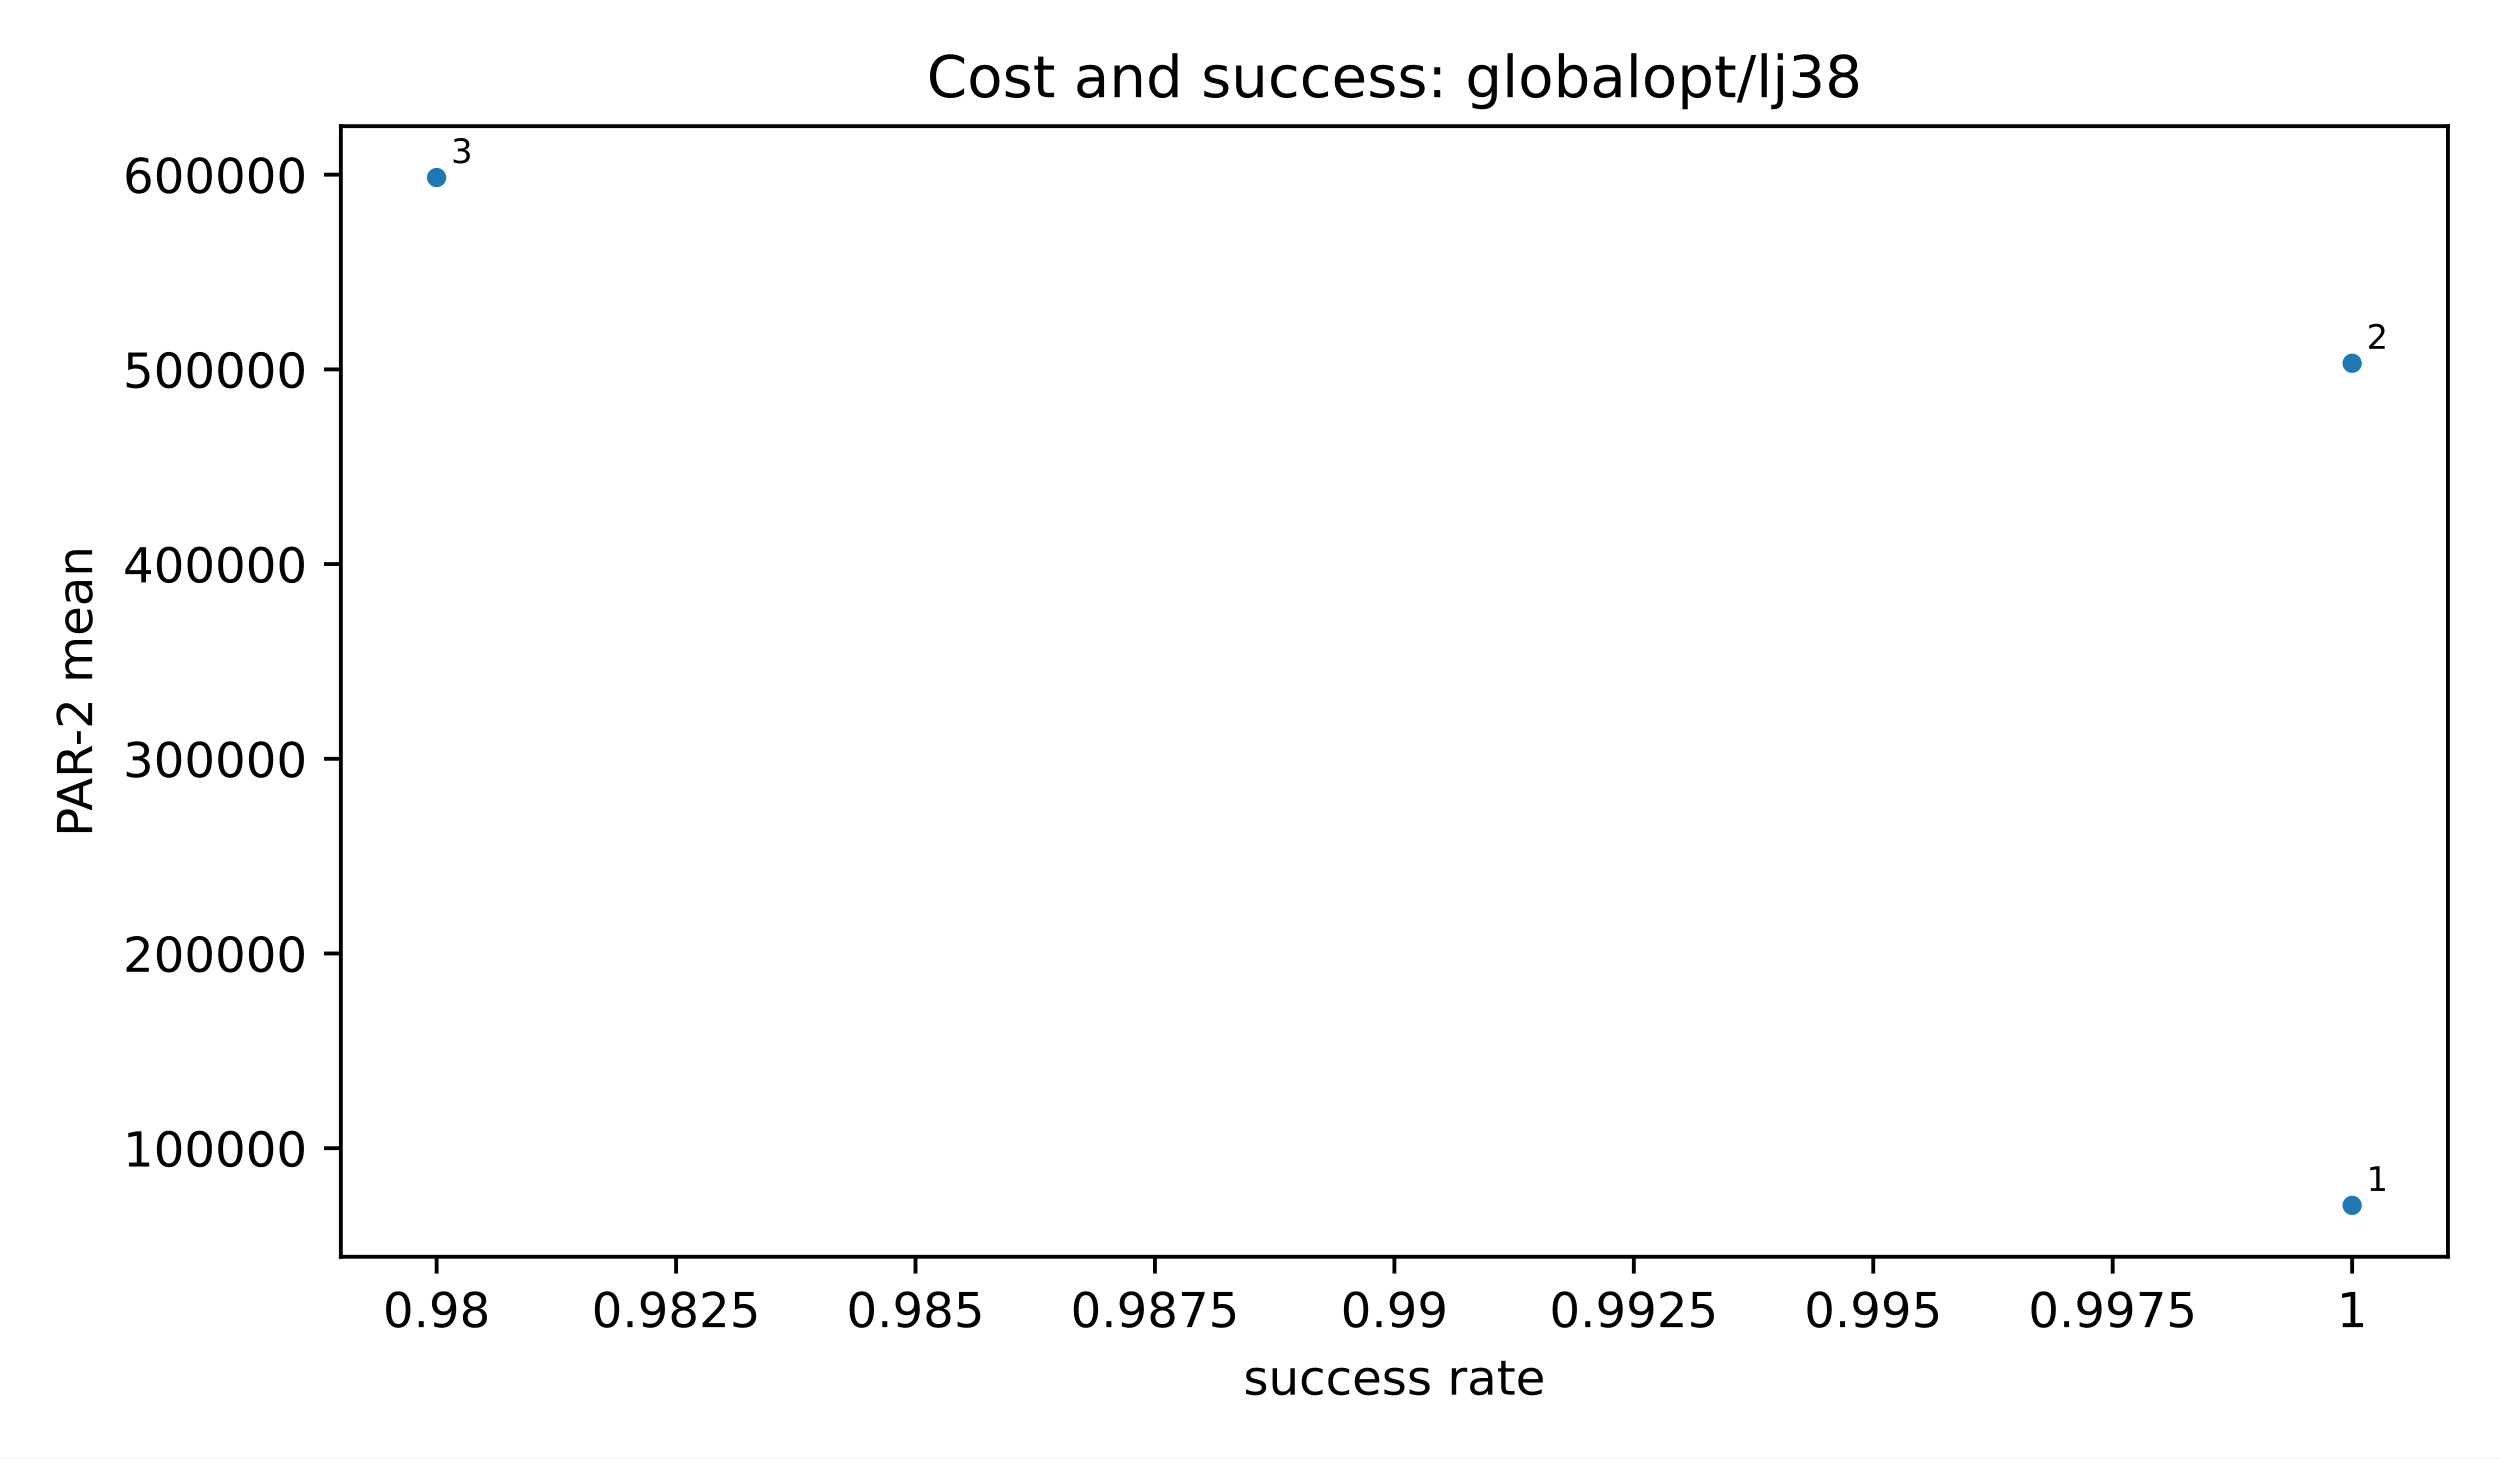
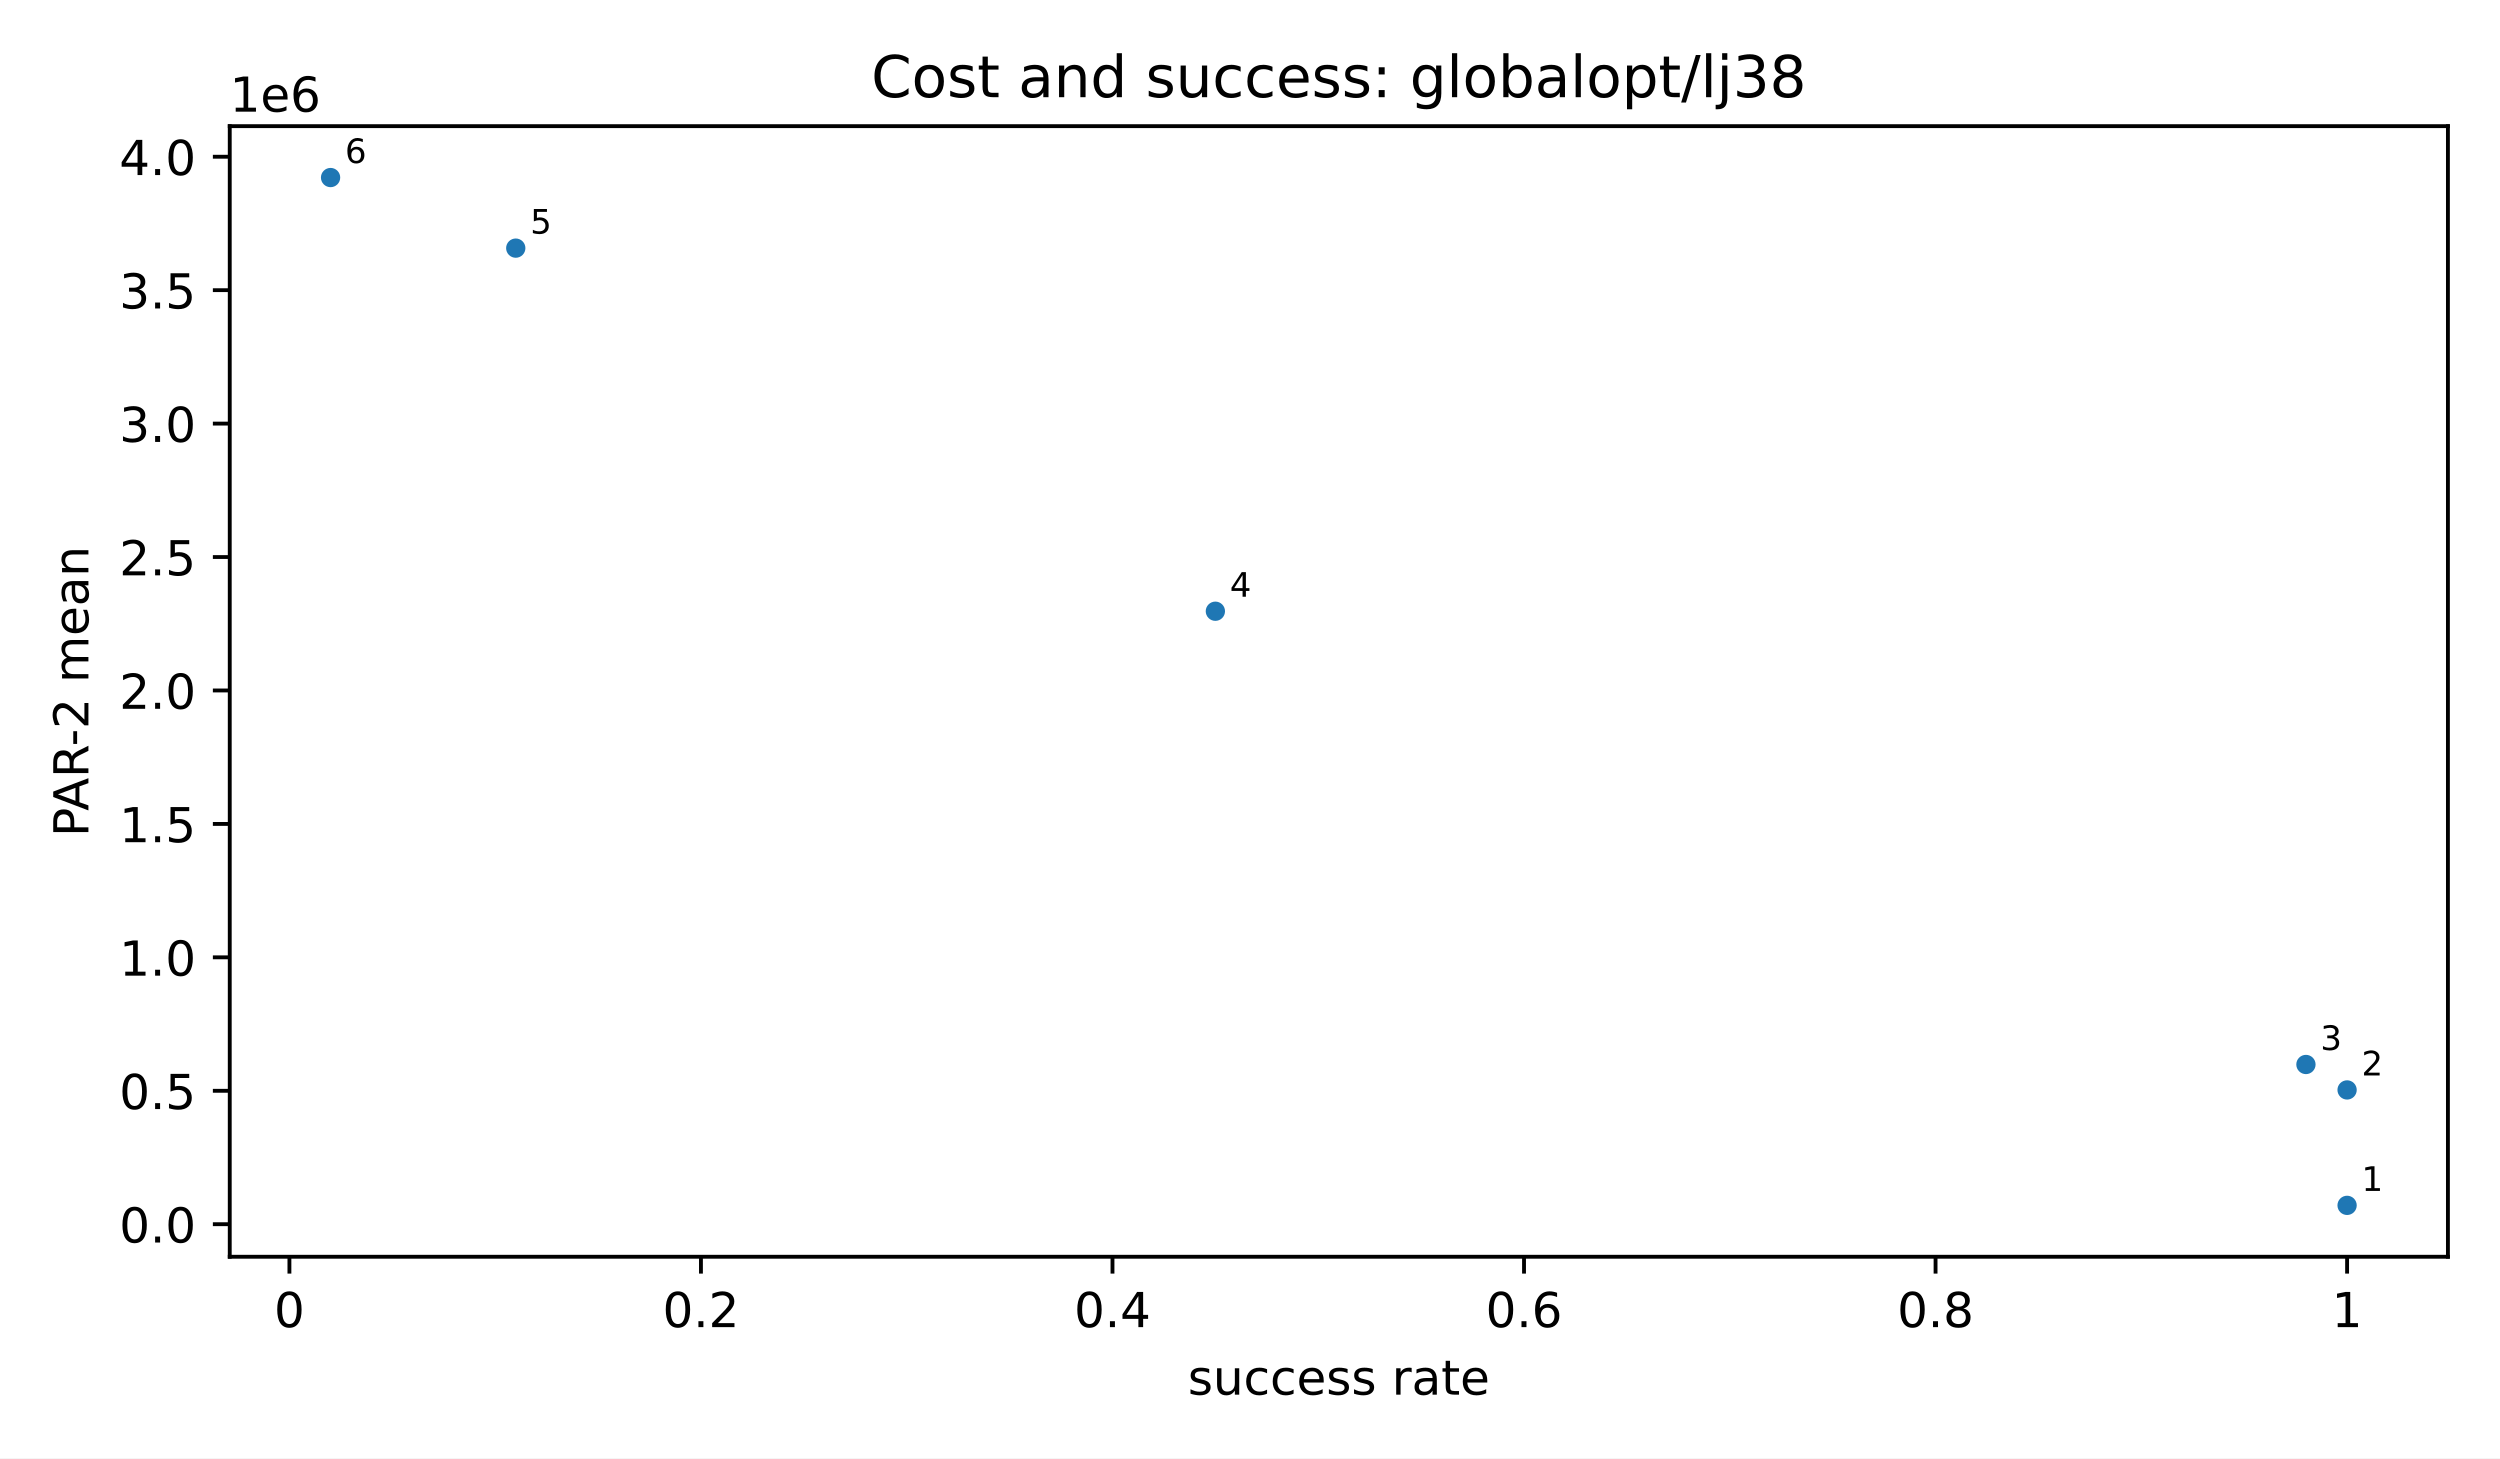
<svg xmlns="http://www.w3.org/2000/svg" xmlns:xlink="http://www.w3.org/1999/xlink" width="518.4pt" height="302.4pt" viewBox="0 0 518.4 302.4" version="1.1">
  <defs>
    <style type="text/css">*{stroke-linejoin: round; stroke-linecap: butt}</style>
  </defs>
  <g id="figure_1">
    <g id="patch_1">
      <path d="M 0 302.4  L 518.4 302.4  L 518.4 0  L 0 0  z " style="fill: #ffffff" />
    </g>
    <g id="axes_1">
      <g id="patch_2">
-         <path d="M 70.68 260.6  L 507.6 260.6  L 507.6 26.16  L 70.68 26.16  z " style="fill: #ffffff" />
+         <path d="M 47.64 260.6  L 507.6 260.6  L 507.6 26.16  L 47.64 26.16  z " style="fill: #ffffff" />
      </g>
      <g id="PathCollection_1">
        <defs>
          <path id="m2d8934182f" d="M 0 2  C 0.53 2 1.039 1.789 1.414 1.414  C 1.789 1.039 2 0.53 2 0  C 2 -0.53 1.789 -1.039 1.414 -1.414  C 1.039 -1.789 0.53 -2 0 -2  C -0.53 -2 -1.039 -1.789 -1.414 -1.414  C -1.789 -1.039 -2 -0.53 -2 0  C -2 0.53 -1.789 1.039 -1.414 1.414  C -1.039 1.789 -0.53 2 0 2  z " />
        </defs>
-         <g clip-path="url(#p58a81f9ba8)">
-           <use xlink:href="#m2d8934182f" x="487.74" y="249.944" style="fill: #1f77b4" />
-           <use xlink:href="#m2d8934182f" x="487.74" y="75.326" style="fill: #1f77b4" />
-           <use xlink:href="#m2d8934182f" x="90.54" y="36.816" style="fill: #1f77b4" />
+         <g clip-path="url(#p237772e332)">
+           <use xlink:href="#m2d8934182f" x="486.693" y="249.944" style="fill: #1f77b4" />
+           <use xlink:href="#m2d8934182f" x="486.693" y="226.009" style="fill: #1f77b4" />
+           <use xlink:href="#m2d8934182f" x="478.159" y="220.731" style="fill: #1f77b4" />
+           <use xlink:href="#m2d8934182f" x="252.019" y="126.745" style="fill: #1f77b4" />
+           <use xlink:href="#m2d8934182f" x="106.948" y="51.452" style="fill: #1f77b4" />
+           <use xlink:href="#m2d8934182f" x="68.547" y="36.816" style="fill: #1f77b4" />
        </g>
      </g>
      <g id="matplotlib.axis_1">
        <g id="xtick_1">
          <g id="line2d_1">
            <defs>
              <path id="m8ea4d47d77" d="M 0 0  L 0 3.5  " style="stroke: #000000; stroke-width: 0.8" />
            </defs>
            <g>
-               <use xlink:href="#m8ea4d47d77" x="90.54" y="260.6" style="stroke: #000000; stroke-width: 0.8" />
+               <use xlink:href="#m8ea4d47d77" x="60.014" y="260.6" style="stroke: #000000; stroke-width: 0.8" />
            </g>
          </g>
          <g id="text_1">
-             <text style="font-size: 10px; font-family: 'DejaVu Sans', 'Bitstream Vera Sans', 'Computer Modern Sans Serif', 'Lucida Grande', 'Verdana', 'Geneva', 'Lucid', 'Arial', 'Helvetica', 'Avant Garde', sans-serif; text-anchor: middle" x="90.54" y="275.198" transform="rotate(-0 90.54 275.1977)">0.98</text>
+             <text style="font-size: 10px; font-family: 'DejaVu Sans', 'Bitstream Vera Sans', 'Computer Modern Sans Serif', 'Lucida Grande', 'Verdana', 'Geneva', 'Lucid', 'Arial', 'Helvetica', 'Avant Garde', sans-serif; text-anchor: middle" x="60.014" y="275.198" transform="rotate(-0 60.01369 275.1977)">0</text>
          </g>
        </g>
        <g id="xtick_2">
          <g id="line2d_2">
            <g>
-               <use xlink:href="#m8ea4d47d77" x="140.19" y="260.6" style="stroke: #000000; stroke-width: 0.8" />
+               <use xlink:href="#m8ea4d47d77" x="145.349" y="260.6" style="stroke: #000000; stroke-width: 0.8" />
            </g>
          </g>
          <g id="text_2">
-             <text style="font-size: 10px; font-family: 'DejaVu Sans', 'Bitstream Vera Sans', 'Computer Modern Sans Serif', 'Lucida Grande', 'Verdana', 'Geneva', 'Lucid', 'Arial', 'Helvetica', 'Avant Garde', sans-serif; text-anchor: middle" x="140.19" y="275.198" transform="rotate(-0 140.19 275.1977)">0.9825</text>
+             <text style="font-size: 10px; font-family: 'DejaVu Sans', 'Bitstream Vera Sans', 'Computer Modern Sans Serif', 'Lucida Grande', 'Verdana', 'Geneva', 'Lucid', 'Arial', 'Helvetica', 'Avant Garde', sans-serif; text-anchor: middle" x="145.349" y="275.198" transform="rotate(-0 145.3495 275.1977)">0.2</text>
          </g>
        </g>
        <g id="xtick_3">
          <g id="line2d_3">
            <g>
-               <use xlink:href="#m8ea4d47d77" x="189.84" y="260.6" style="stroke: #000000; stroke-width: 0.8" />
+               <use xlink:href="#m8ea4d47d77" x="230.685" y="260.6" style="stroke: #000000; stroke-width: 0.8" />
            </g>
          </g>
          <g id="text_3">
-             <text style="font-size: 10px; font-family: 'DejaVu Sans', 'Bitstream Vera Sans', 'Computer Modern Sans Serif', 'Lucida Grande', 'Verdana', 'Geneva', 'Lucid', 'Arial', 'Helvetica', 'Avant Garde', sans-serif; text-anchor: middle" x="189.84" y="275.198" transform="rotate(-0 189.84 275.1977)">0.985</text>
+             <text style="font-size: 10px; font-family: 'DejaVu Sans', 'Bitstream Vera Sans', 'Computer Modern Sans Serif', 'Lucida Grande', 'Verdana', 'Geneva', 'Lucid', 'Arial', 'Helvetica', 'Avant Garde', sans-serif; text-anchor: middle" x="230.685" y="275.198" transform="rotate(-0 230.6853 275.1977)">0.4</text>
          </g>
        </g>
        <g id="xtick_4">
          <g id="line2d_4">
            <g>
-               <use xlink:href="#m8ea4d47d77" x="239.49" y="260.6" style="stroke: #000000; stroke-width: 0.8" />
+               <use xlink:href="#m8ea4d47d77" x="316.021" y="260.6" style="stroke: #000000; stroke-width: 0.8" />
            </g>
          </g>
          <g id="text_4">
-             <text style="font-size: 10px; font-family: 'DejaVu Sans', 'Bitstream Vera Sans', 'Computer Modern Sans Serif', 'Lucida Grande', 'Verdana', 'Geneva', 'Lucid', 'Arial', 'Helvetica', 'Avant Garde', sans-serif; text-anchor: middle" x="239.49" y="275.198" transform="rotate(-0 239.49 275.1977)">0.9875</text>
+             <text style="font-size: 10px; font-family: 'DejaVu Sans', 'Bitstream Vera Sans', 'Computer Modern Sans Serif', 'Lucida Grande', 'Verdana', 'Geneva', 'Lucid', 'Arial', 'Helvetica', 'Avant Garde', sans-serif; text-anchor: middle" x="316.021" y="275.198" transform="rotate(-0 316.0211 275.1977)">0.6</text>
          </g>
        </g>
        <g id="xtick_5">
          <g id="line2d_5">
            <g>
-               <use xlink:href="#m8ea4d47d77" x="289.14" y="260.6" style="stroke: #000000; stroke-width: 0.8" />
+               <use xlink:href="#m8ea4d47d77" x="401.357" y="260.6" style="stroke: #000000; stroke-width: 0.8" />
            </g>
          </g>
          <g id="text_5">
-             <text style="font-size: 10px; font-family: 'DejaVu Sans', 'Bitstream Vera Sans', 'Computer Modern Sans Serif', 'Lucida Grande', 'Verdana', 'Geneva', 'Lucid', 'Arial', 'Helvetica', 'Avant Garde', sans-serif; text-anchor: middle" x="289.14" y="275.198" transform="rotate(-0 289.14 275.1977)">0.99</text>
+             <text style="font-size: 10px; font-family: 'DejaVu Sans', 'Bitstream Vera Sans', 'Computer Modern Sans Serif', 'Lucida Grande', 'Verdana', 'Geneva', 'Lucid', 'Arial', 'Helvetica', 'Avant Garde', sans-serif; text-anchor: middle" x="401.357" y="275.198" transform="rotate(-0 401.3569 275.1977)">0.8</text>
          </g>
        </g>
        <g id="xtick_6">
          <g id="line2d_6">
            <g>
-               <use xlink:href="#m8ea4d47d77" x="338.79" y="260.6" style="stroke: #000000; stroke-width: 0.8" />
+               <use xlink:href="#m8ea4d47d77" x="486.693" y="260.6" style="stroke: #000000; stroke-width: 0.8" />
            </g>
          </g>
          <g id="text_6">
-             <text style="font-size: 10px; font-family: 'DejaVu Sans', 'Bitstream Vera Sans', 'Computer Modern Sans Serif', 'Lucida Grande', 'Verdana', 'Geneva', 'Lucid', 'Arial', 'Helvetica', 'Avant Garde', sans-serif; text-anchor: middle" x="338.79" y="275.198" transform="rotate(-0 338.79 275.1977)">0.9925</text>
-           </g>
-         </g>
-         <g id="xtick_7">
-           <g id="line2d_7">
-             <g>
-               <use xlink:href="#m8ea4d47d77" x="388.44" y="260.6" style="stroke: #000000; stroke-width: 0.8" />
-             </g>
-           </g>
-           <g id="text_7">
-             <text style="font-size: 10px; font-family: 'DejaVu Sans', 'Bitstream Vera Sans', 'Computer Modern Sans Serif', 'Lucida Grande', 'Verdana', 'Geneva', 'Lucid', 'Arial', 'Helvetica', 'Avant Garde', sans-serif; text-anchor: middle" x="388.44" y="275.198" transform="rotate(-0 388.44 275.1977)">0.995</text>
-           </g>
-         </g>
-         <g id="xtick_8">
-           <g id="line2d_8">
-             <g>
-               <use xlink:href="#m8ea4d47d77" x="438.09" y="260.6" style="stroke: #000000; stroke-width: 0.8" />
-             </g>
-           </g>
-           <g id="text_8">
-             <text style="font-size: 10px; font-family: 'DejaVu Sans', 'Bitstream Vera Sans', 'Computer Modern Sans Serif', 'Lucida Grande', 'Verdana', 'Geneva', 'Lucid', 'Arial', 'Helvetica', 'Avant Garde', sans-serif; text-anchor: middle" x="438.09" y="275.198" transform="rotate(-0 438.09 275.1977)">0.9975</text>
-           </g>
-         </g>
-         <g id="xtick_9">
-           <g id="line2d_9">
-             <g>
-               <use xlink:href="#m8ea4d47d77" x="487.74" y="260.6" style="stroke: #000000; stroke-width: 0.8" />
-             </g>
-           </g>
-           <g id="text_9">
-             <text style="font-size: 10px; font-family: 'DejaVu Sans', 'Bitstream Vera Sans', 'Computer Modern Sans Serif', 'Lucida Grande', 'Verdana', 'Geneva', 'Lucid', 'Arial', 'Helvetica', 'Avant Garde', sans-serif; text-anchor: middle" x="487.74" y="275.198" transform="rotate(-0 487.74 275.1977)">1</text>
-           </g>
-         </g>
-         <g id="text_10">
-           <text style="font-size: 10px; font-family: 'DejaVu Sans', 'Bitstream Vera Sans', 'Computer Modern Sans Serif', 'Lucida Grande', 'Verdana', 'Geneva', 'Lucid', 'Arial', 'Helvetica', 'Avant Garde', sans-serif; text-anchor: middle" x="289.14" y="289.198" transform="rotate(-0 289.14 289.1977)">success rate</text>
+             <text style="font-size: 10px; font-family: 'DejaVu Sans', 'Bitstream Vera Sans', 'Computer Modern Sans Serif', 'Lucida Grande', 'Verdana', 'Geneva', 'Lucid', 'Arial', 'Helvetica', 'Avant Garde', sans-serif; text-anchor: middle" x="486.693" y="275.198" transform="rotate(-0 486.6927 275.1977)">1</text>
+           </g>
+         </g>
+         <g id="text_7">
+           <text style="font-size: 10px; font-family: 'DejaVu Sans', 'Bitstream Vera Sans', 'Computer Modern Sans Serif', 'Lucida Grande', 'Verdana', 'Geneva', 'Lucid', 'Arial', 'Helvetica', 'Avant Garde', sans-serif; text-anchor: middle" x="277.62" y="289.198" transform="rotate(-0 277.62 289.1977)">success rate</text>
        </g>
      </g>
      <g id="matplotlib.axis_2">
        <g id="ytick_1">
-           <g id="line2d_10">
+           <g id="line2d_7">
            <defs>
              <path id="md659df78fa" d="M 0 0  L -3.5 0  " style="stroke: #000000; stroke-width: 0.8" />
            </defs>
            <g>
-               <use xlink:href="#md659df78fa" x="70.68" y="238.088" style="stroke: #000000; stroke-width: 0.8" />
+               <use xlink:href="#md659df78fa" x="47.64" y="253.852" style="stroke: #000000; stroke-width: 0.8" />
+             </g>
+           </g>
+           <g id="text_8">
+             <text style="font-size: 10px; font-family: 'DejaVu Sans', 'Bitstream Vera Sans', 'Computer Modern Sans Serif', 'Lucida Grande', 'Verdana', 'Geneva', 'Lucid', 'Arial', 'Helvetica', 'Avant Garde', sans-serif; text-anchor: end" x="40.64" y="257.651" transform="rotate(-0 40.64 257.6513)">0.0</text>
+           </g>
+         </g>
+         <g id="ytick_2">
+           <g id="line2d_8">
+             <g>
+               <use xlink:href="#md659df78fa" x="47.64" y="226.183" style="stroke: #000000; stroke-width: 0.8" />
+             </g>
+           </g>
+           <g id="text_9">
+             <text style="font-size: 10px; font-family: 'DejaVu Sans', 'Bitstream Vera Sans', 'Computer Modern Sans Serif', 'Lucida Grande', 'Verdana', 'Geneva', 'Lucid', 'Arial', 'Helvetica', 'Avant Garde', sans-serif; text-anchor: end" x="40.64" y="229.982" transform="rotate(-0 40.64 229.9822)">0.5</text>
+           </g>
+         </g>
+         <g id="ytick_3">
+           <g id="line2d_9">
+             <g>
+               <use xlink:href="#md659df78fa" x="47.64" y="198.514" style="stroke: #000000; stroke-width: 0.8" />
+             </g>
+           </g>
+           <g id="text_10">
+             <text style="font-size: 10px; font-family: 'DejaVu Sans', 'Bitstream Vera Sans', 'Computer Modern Sans Serif', 'Lucida Grande', 'Verdana', 'Geneva', 'Lucid', 'Arial', 'Helvetica', 'Avant Garde', sans-serif; text-anchor: end" x="40.64" y="202.313" transform="rotate(-0 40.64 202.3131)">1.0</text>
+           </g>
+         </g>
+         <g id="ytick_4">
+           <g id="line2d_10">
+             <g>
+               <use xlink:href="#md659df78fa" x="47.64" y="170.845" style="stroke: #000000; stroke-width: 0.8" />
            </g>
          </g>
          <g id="text_11">
-             <text style="font-size: 10px; font-family: 'DejaVu Sans', 'Bitstream Vera Sans', 'Computer Modern Sans Serif', 'Lucida Grande', 'Verdana', 'Geneva', 'Lucid', 'Arial', 'Helvetica', 'Avant Garde', sans-serif; text-anchor: end" x="63.68" y="241.887" transform="rotate(-0 63.68 241.8871)">100000</text>
-           </g>
-         </g>
-         <g id="ytick_2">
+             <text style="font-size: 10px; font-family: 'DejaVu Sans', 'Bitstream Vera Sans', 'Computer Modern Sans Serif', 'Lucida Grande', 'Verdana', 'Geneva', 'Lucid', 'Arial', 'Helvetica', 'Avant Garde', sans-serif; text-anchor: end" x="40.64" y="174.644" transform="rotate(-0 40.64 174.644)">1.5</text>
+           </g>
+         </g>
+         <g id="ytick_5">
          <g id="line2d_11">
            <g>
-               <use xlink:href="#md659df78fa" x="70.68" y="197.715" style="stroke: #000000; stroke-width: 0.8" />
+               <use xlink:href="#md659df78fa" x="47.64" y="143.176" style="stroke: #000000; stroke-width: 0.8" />
            </g>
          </g>
          <g id="text_12">
-             <text style="font-size: 10px; font-family: 'DejaVu Sans', 'Bitstream Vera Sans', 'Computer Modern Sans Serif', 'Lucida Grande', 'Verdana', 'Geneva', 'Lucid', 'Arial', 'Helvetica', 'Avant Garde', sans-serif; text-anchor: end" x="63.68" y="201.514" transform="rotate(-0 63.68 201.5141)">200000</text>
-           </g>
-         </g>
-         <g id="ytick_3">
+             <text style="font-size: 10px; font-family: 'DejaVu Sans', 'Bitstream Vera Sans', 'Computer Modern Sans Serif', 'Lucida Grande', 'Verdana', 'Geneva', 'Lucid', 'Arial', 'Helvetica', 'Avant Garde', sans-serif; text-anchor: end" x="40.64" y="146.975" transform="rotate(-0 40.64 146.9748)">2.0</text>
+           </g>
+         </g>
+         <g id="ytick_6">
          <g id="line2d_12">
            <g>
-               <use xlink:href="#md659df78fa" x="70.68" y="157.342" style="stroke: #000000; stroke-width: 0.8" />
+               <use xlink:href="#md659df78fa" x="47.64" y="115.507" style="stroke: #000000; stroke-width: 0.8" />
            </g>
          </g>
          <g id="text_13">
-             <text style="font-size: 10px; font-family: 'DejaVu Sans', 'Bitstream Vera Sans', 'Computer Modern Sans Serif', 'Lucida Grande', 'Verdana', 'Geneva', 'Lucid', 'Arial', 'Helvetica', 'Avant Garde', sans-serif; text-anchor: end" x="63.68" y="161.141" transform="rotate(-0 63.68 161.141)">300000</text>
-           </g>
-         </g>
-         <g id="ytick_4">
+             <text style="font-size: 10px; font-family: 'DejaVu Sans', 'Bitstream Vera Sans', 'Computer Modern Sans Serif', 'Lucida Grande', 'Verdana', 'Geneva', 'Lucid', 'Arial', 'Helvetica', 'Avant Garde', sans-serif; text-anchor: end" x="40.64" y="119.306" transform="rotate(-0 40.64 119.3057)">2.5</text>
+           </g>
+         </g>
+         <g id="ytick_7">
          <g id="line2d_13">
            <g>
-               <use xlink:href="#md659df78fa" x="70.68" y="116.969" style="stroke: #000000; stroke-width: 0.8" />
+               <use xlink:href="#md659df78fa" x="47.64" y="87.838" style="stroke: #000000; stroke-width: 0.8" />
            </g>
          </g>
          <g id="text_14">
-             <text style="font-size: 10px; font-family: 'DejaVu Sans', 'Bitstream Vera Sans', 'Computer Modern Sans Serif', 'Lucida Grande', 'Verdana', 'Geneva', 'Lucid', 'Arial', 'Helvetica', 'Avant Garde', sans-serif; text-anchor: end" x="63.68" y="120.768" transform="rotate(-0 63.68 120.7679)">400000</text>
-           </g>
-         </g>
-         <g id="ytick_5">
+             <text style="font-size: 10px; font-family: 'DejaVu Sans', 'Bitstream Vera Sans', 'Computer Modern Sans Serif', 'Lucida Grande', 'Verdana', 'Geneva', 'Lucid', 'Arial', 'Helvetica', 'Avant Garde', sans-serif; text-anchor: end" x="40.64" y="91.637" transform="rotate(-0 40.64 91.63661)">3.0</text>
+           </g>
+         </g>
+         <g id="ytick_8">
          <g id="line2d_14">
            <g>
-               <use xlink:href="#md659df78fa" x="70.68" y="76.596" style="stroke: #000000; stroke-width: 0.8" />
+               <use xlink:href="#md659df78fa" x="47.64" y="60.169" style="stroke: #000000; stroke-width: 0.8" />
            </g>
          </g>
          <g id="text_15">
-             <text style="font-size: 10px; font-family: 'DejaVu Sans', 'Bitstream Vera Sans', 'Computer Modern Sans Serif', 'Lucida Grande', 'Verdana', 'Geneva', 'Lucid', 'Arial', 'Helvetica', 'Avant Garde', sans-serif; text-anchor: end" x="63.68" y="80.395" transform="rotate(-0 63.68 80.39489)">500000</text>
-           </g>
-         </g>
-         <g id="ytick_6">
+             <text style="font-size: 10px; font-family: 'DejaVu Sans', 'Bitstream Vera Sans', 'Computer Modern Sans Serif', 'Lucida Grande', 'Verdana', 'Geneva', 'Lucid', 'Arial', 'Helvetica', 'Avant Garde', sans-serif; text-anchor: end" x="40.64" y="63.967" transform="rotate(-0 40.64 63.96749)">3.5</text>
+           </g>
+         </g>
+         <g id="ytick_9">
          <g id="line2d_15">
            <g>
-               <use xlink:href="#md659df78fa" x="70.68" y="36.223" style="stroke: #000000; stroke-width: 0.8" />
+               <use xlink:href="#md659df78fa" x="47.64" y="32.5" style="stroke: #000000; stroke-width: 0.8" />
            </g>
          </g>
          <g id="text_16">
-             <text style="font-size: 10px; font-family: 'DejaVu Sans', 'Bitstream Vera Sans', 'Computer Modern Sans Serif', 'Lucida Grande', 'Verdana', 'Geneva', 'Lucid', 'Arial', 'Helvetica', 'Avant Garde', sans-serif; text-anchor: end" x="63.68" y="40.022" transform="rotate(-0 63.68 40.02183)">600000</text>
+             <text style="font-size: 10px; font-family: 'DejaVu Sans', 'Bitstream Vera Sans', 'Computer Modern Sans Serif', 'Lucida Grande', 'Verdana', 'Geneva', 'Lucid', 'Arial', 'Helvetica', 'Avant Garde', sans-serif; text-anchor: end" x="40.64" y="36.298" transform="rotate(-0 40.64 36.29838)">4.0</text>
          </g>
        </g>
        <g id="text_17">
-           <text style="font-size: 10px; font-family: 'DejaVu Sans', 'Bitstream Vera Sans', 'Computer Modern Sans Serif', 'Lucida Grande', 'Verdana', 'Geneva', 'Lucid', 'Arial', 'Helvetica', 'Avant Garde', sans-serif; text-anchor: middle" x="19.103" y="143.38" transform="rotate(-90 19.10266 143.38)">PAR-2 mean</text>
+           <text style="font-size: 10px; font-family: 'DejaVu Sans', 'Bitstream Vera Sans', 'Computer Modern Sans Serif', 'Lucida Grande', 'Verdana', 'Geneva', 'Lucid', 'Arial', 'Helvetica', 'Avant Garde', sans-serif; text-anchor: middle" x="18.335" y="143.38" transform="rotate(-90 18.33453 143.38)">PAR-2 mean</text>
+         </g>
+         <g id="text_18">
+           <text style="font-size: 10px; font-family: 'DejaVu Sans', 'Bitstream Vera Sans', 'Computer Modern Sans Serif', 'Lucida Grande', 'Verdana', 'Geneva', 'Lucid', 'Arial', 'Helvetica', 'Avant Garde', sans-serif; text-anchor: start" x="47.64" y="23.16" transform="rotate(-0 47.64 23.16)">1e6</text>
        </g>
      </g>
      <g id="patch_3">
-         <path d="M 70.68 260.6  L 70.68 26.16  " style="fill: none; stroke: #000000; stroke-width: 0.8; stroke-linejoin: miter; stroke-linecap: square" />
+         <path d="M 47.64 260.6  L 47.64 26.16  " style="fill: none; stroke: #000000; stroke-width: 0.8; stroke-linejoin: miter; stroke-linecap: square" />
      </g>
      <g id="patch_4">
        <path d="M 507.6 260.6  L 507.6 26.16  " style="fill: none; stroke: #000000; stroke-width: 0.8; stroke-linejoin: miter; stroke-linecap: square" />
      </g>
      <g id="patch_5">
-         <path d="M 70.68 260.6  L 507.6 260.6  " style="fill: none; stroke: #000000; stroke-width: 0.8; stroke-linejoin: miter; stroke-linecap: square" />
+         <path d="M 47.64 260.6  L 507.6 260.6  " style="fill: none; stroke: #000000; stroke-width: 0.8; stroke-linejoin: miter; stroke-linecap: square" />
      </g>
      <g id="patch_6">
-         <path d="M 70.68 26.16  L 507.6 26.16  " style="fill: none; stroke: #000000; stroke-width: 0.8; stroke-linejoin: miter; stroke-linecap: square" />
-       </g>
-       <g id="text_18">
-         <text style="font-size: 7px; font-family: 'DejaVu Sans', 'Bitstream Vera Sans', 'Computer Modern Sans Serif', 'Lucida Grande', 'Verdana', 'Geneva', 'Lucid', 'Arial', 'Helvetica', 'Avant Garde', sans-serif; text-anchor: start" x="490.74" y="246.944" transform="rotate(-0 490.74 246.9436)">1</text>
+         <path d="M 47.64 26.16  L 507.6 26.16  " style="fill: none; stroke: #000000; stroke-width: 0.8; stroke-linejoin: miter; stroke-linecap: square" />
      </g>
      <g id="text_19">
-         <text style="font-size: 7px; font-family: 'DejaVu Sans', 'Bitstream Vera Sans', 'Computer Modern Sans Serif', 'Lucida Grande', 'Verdana', 'Geneva', 'Lucid', 'Arial', 'Helvetica', 'Avant Garde', sans-serif; text-anchor: start" x="490.74" y="72.326" transform="rotate(-0 490.74 72.32591)">2</text>
+         <text style="font-size: 7px; font-family: 'DejaVu Sans', 'Bitstream Vera Sans', 'Computer Modern Sans Serif', 'Lucida Grande', 'Verdana', 'Geneva', 'Lucid', 'Arial', 'Helvetica', 'Avant Garde', sans-serif; text-anchor: start" x="489.693" y="246.944" transform="rotate(-0 489.6927 246.9436)">1</text>
      </g>
      <g id="text_20">
-         <text style="font-size: 7px; font-family: 'DejaVu Sans', 'Bitstream Vera Sans', 'Computer Modern Sans Serif', 'Lucida Grande', 'Verdana', 'Geneva', 'Lucid', 'Arial', 'Helvetica', 'Avant Garde', sans-serif; text-anchor: start" x="93.54" y="33.816" transform="rotate(-0 93.54 33.81636)">3</text>
+         <text style="font-size: 7px; font-family: 'DejaVu Sans', 'Bitstream Vera Sans', 'Computer Modern Sans Serif', 'Lucida Grande', 'Verdana', 'Geneva', 'Lucid', 'Arial', 'Helvetica', 'Avant Garde', sans-serif; text-anchor: start" x="489.693" y="223.009" transform="rotate(-0 489.6927 223.0093)">2</text>
      </g>
      <g id="text_21">
-         <text style="font-size: 12px; font-family: 'DejaVu Sans', 'Bitstream Vera Sans', 'Computer Modern Sans Serif', 'Lucida Grande', 'Verdana', 'Geneva', 'Lucid', 'Arial', 'Helvetica', 'Avant Garde', sans-serif; text-anchor: middle" x="289.14" y="20.16" transform="rotate(-0 289.14 20.16)">Cost and success: globalopt/lj38</text>
+         <text style="font-size: 7px; font-family: 'DejaVu Sans', 'Bitstream Vera Sans', 'Computer Modern Sans Serif', 'Lucida Grande', 'Verdana', 'Geneva', 'Lucid', 'Arial', 'Helvetica', 'Avant Garde', sans-serif; text-anchor: start" x="481.159" y="217.731" transform="rotate(-0 481.1591 217.7309)">3</text>
+       </g>
+       <g id="text_22">
+         <text style="font-size: 7px; font-family: 'DejaVu Sans', 'Bitstream Vera Sans', 'Computer Modern Sans Serif', 'Lucida Grande', 'Verdana', 'Geneva', 'Lucid', 'Arial', 'Helvetica', 'Avant Garde', sans-serif; text-anchor: start" x="255.019" y="123.745" transform="rotate(-0 255.0193 123.7448)">4</text>
+       </g>
+       <g id="text_23">
+         <text style="font-size: 7px; font-family: 'DejaVu Sans', 'Bitstream Vera Sans', 'Computer Modern Sans Serif', 'Lucida Grande', 'Verdana', 'Geneva', 'Lucid', 'Arial', 'Helvetica', 'Avant Garde', sans-serif; text-anchor: start" x="109.948" y="48.452" transform="rotate(-0 109.9484 48.45163)">5</text>
+       </g>
+       <g id="text_24">
+         <text style="font-size: 7px; font-family: 'DejaVu Sans', 'Bitstream Vera Sans', 'Computer Modern Sans Serif', 'Lucida Grande', 'Verdana', 'Geneva', 'Lucid', 'Arial', 'Helvetica', 'Avant Garde', sans-serif; text-anchor: start" x="71.547" y="33.816" transform="rotate(-0 71.54727 33.81636)">6</text>
+       </g>
+       <g id="text_25">
+         <text style="font-size: 12px; font-family: 'DejaVu Sans', 'Bitstream Vera Sans', 'Computer Modern Sans Serif', 'Lucida Grande', 'Verdana', 'Geneva', 'Lucid', 'Arial', 'Helvetica', 'Avant Garde', sans-serif; text-anchor: middle" x="277.62" y="20.16" transform="rotate(-0 277.62 20.16)">Cost and success: globalopt/lj38</text>
      </g>
    </g>
  </g>
  <defs>
-     <clipPath id="p58a81f9ba8">
-       <rect x="70.68" y="26.16" width="436.92" height="234.44" />
+     <clipPath id="p237772e332">
+       <rect x="47.64" y="26.16" width="459.96" height="234.44" />
    </clipPath>
  </defs>
</svg>
